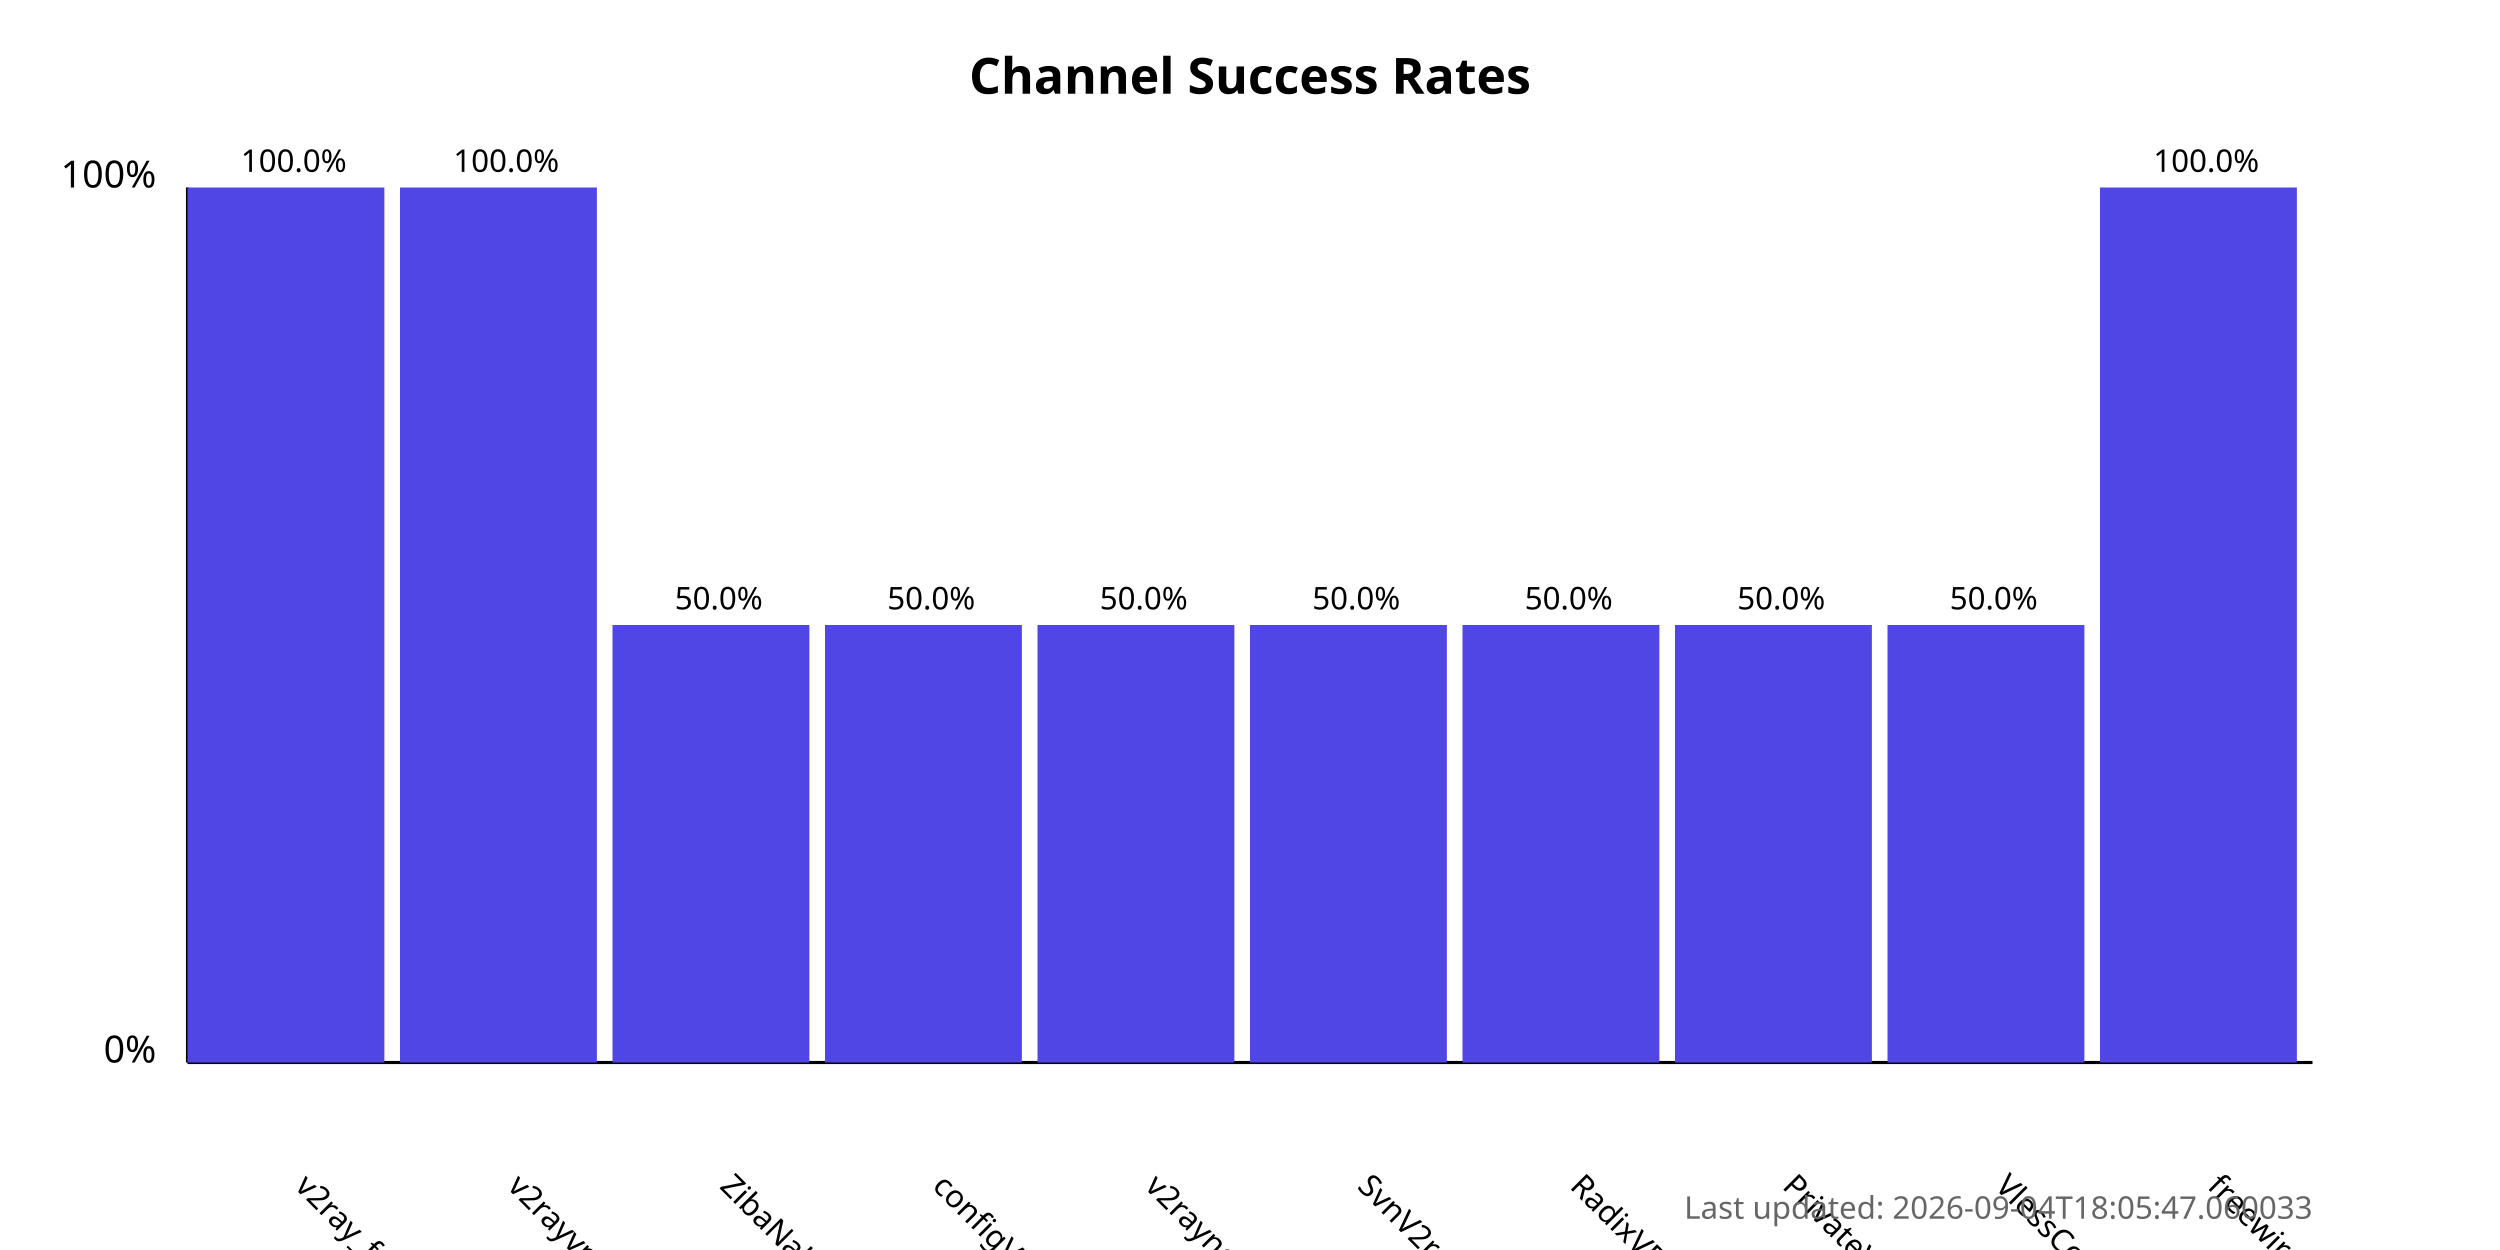
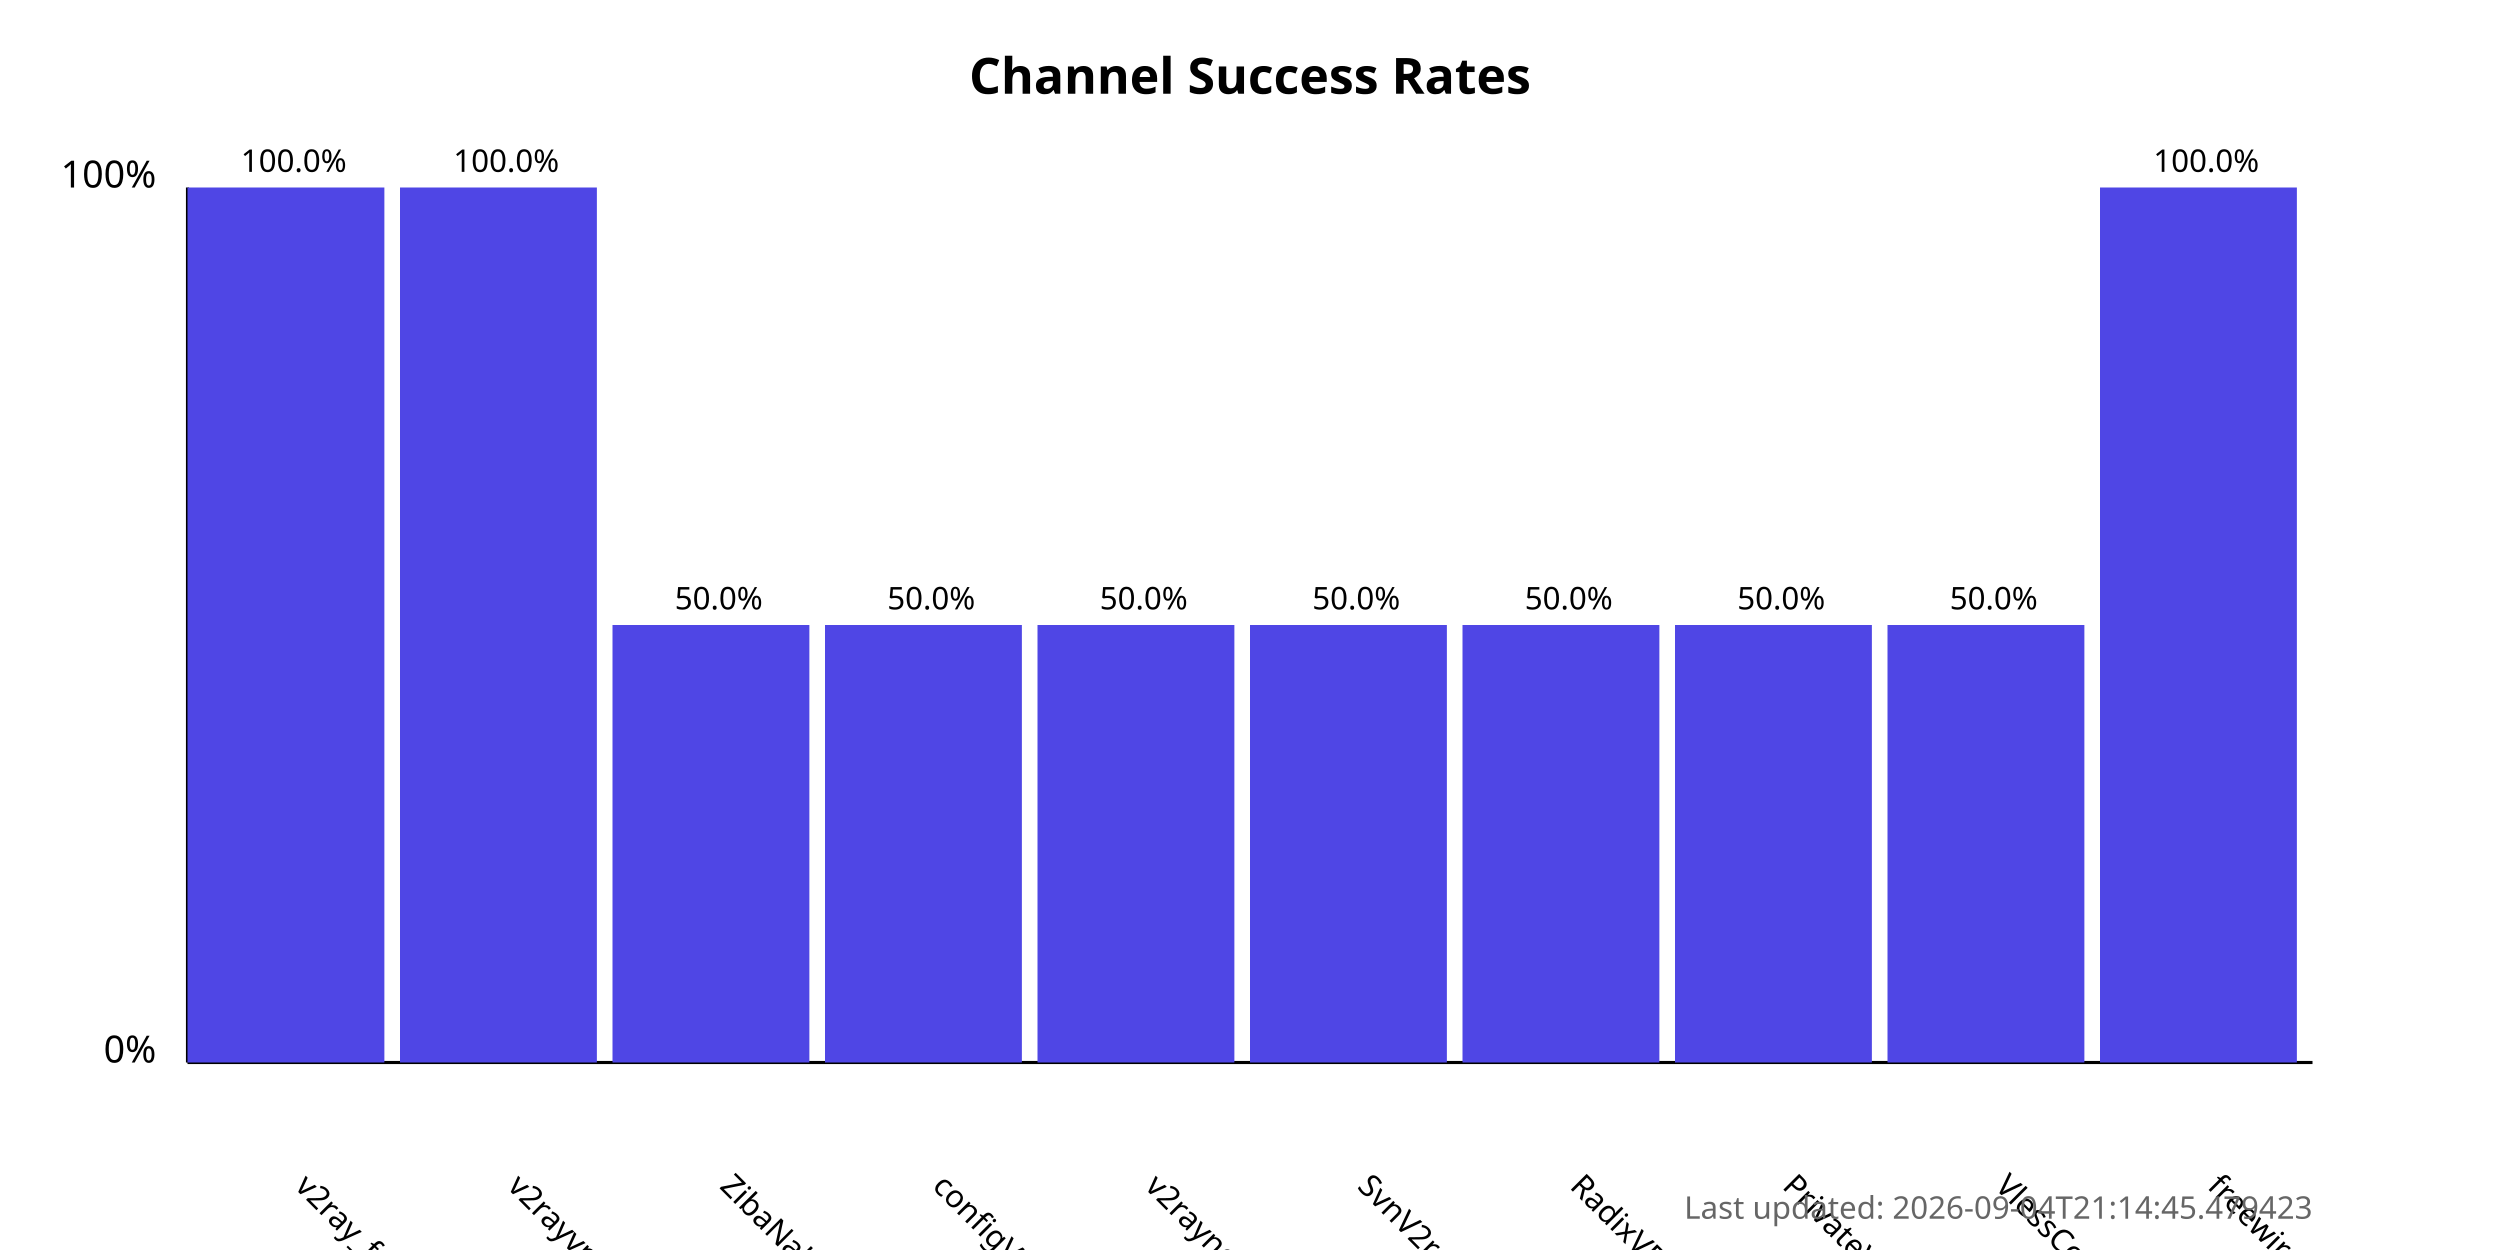
<svg xmlns="http://www.w3.org/2000/svg" width="800" height="400">
  <style>
            .chart-title { font: bold 16px sans-serif; }
            .axis-label { font: 12px sans-serif; }
            .tick-label { font: 10px sans-serif; }
            .bar { fill: #4f46e5; }
            .bar:hover { fill: #6366f1; }
            .timestamp { font: 10px sans-serif; fill: #666; }
        </style>
  <text x="400.0" y="30" text-anchor="middle" class="chart-title">
            Channel Success Rates
        </text>
  <line x1="60" y1="340" x2="60" y2="60" stroke="black" stroke-width="1" />
  <line x1="60" y1="340" x2="740" y2="340" stroke="black" stroke-width="1" />
  <text x="50" y="340" text-anchor="end" class="axis-label">0%</text>
  <text x="50" y="60" text-anchor="end" class="axis-label">100%</text>
  <g>
    <rect x="60" y="60.0" width="63.0" height="280.0" class="bar" />
    <text x="94.0" y="380" transform="rotate(45, 94.0, 380)" text-anchor="start" class="tick-label">
                v2ray_free_conf
            </text>
    <text x="94.0" y="55.0" text-anchor="middle" class="tick-label">
                100.0%
            </text>
  </g>
  <g>
    <rect x="128.0" y="60.0" width="63.0" height="280.0" class="bar" />
    <text x="162.0" y="380" transform="rotate(45, 162.0, 380)" text-anchor="start" class="tick-label">
                v2rayvpno
            </text>
    <text x="162.0" y="55.0" text-anchor="middle" class="tick-label">
                100.0%
            </text>
  </g>
  <g>
    <rect x="196.0" y="200.0" width="63.0" height="140.0" class="bar" />
    <text x="230.0" y="380" transform="rotate(45, 230.0, 380)" text-anchor="start" class="tick-label">
                ZibaNabz
            </text>
    <text x="230.0" y="195.0" text-anchor="middle" class="tick-label">
                50.0%
            </text>
  </g>
  <g>
    <rect x="264.0" y="200.0" width="63.0" height="140.0" class="bar" />
    <text x="298.0" y="380" transform="rotate(45, 298.0, 380)" text-anchor="start" class="tick-label">
                configV2rayForFree
            </text>
    <text x="298.0" y="195.0" text-anchor="middle" class="tick-label">
                50.0%
            </text>
  </g>
  <g>
    <rect x="332.0" y="200.0" width="63.0" height="140.0" class="bar" />
    <text x="366.0" y="380" transform="rotate(45, 366.0, 380)" text-anchor="start" class="tick-label">
                v2rayngvpn
            </text>
    <text x="366.0" y="195.0" text-anchor="middle" class="tick-label">
                50.0%
            </text>
  </g>
  <g>
    <rect x="400.0" y="200.0" width="63.0" height="140.0" class="bar" />
    <text x="434.0" y="380" transform="rotate(45, 434.0, 380)" text-anchor="start" class="tick-label">
                SvnV2ray
            </text>
    <text x="434.0" y="195.0" text-anchor="middle" class="tick-label">
                50.0%
            </text>
  </g>
  <g>
    <rect x="468.0" y="200.0" width="63.0" height="140.0" class="bar" />
    <text x="502.0" y="380" transform="rotate(45, 502.0, 380)" text-anchor="start" class="tick-label">
                RadixVPN
            </text>
    <text x="502.0" y="195.0" text-anchor="middle" class="tick-label">
                50.0%
            </text>
  </g>
  <g>
    <rect x="536.0" y="200.0" width="63.0" height="140.0" class="bar" />
    <text x="570.0" y="380" transform="rotate(45, 570.0, 380)" text-anchor="start" class="tick-label">
                PrivateVPNs
            </text>
    <text x="570.0" y="195.0" text-anchor="middle" class="tick-label">
                50.0%
            </text>
  </g>
  <g>
    <rect x="604.0" y="200.0" width="63.0" height="140.0" class="bar" />
    <text x="638.0" y="380" transform="rotate(45, 638.0, 380)" text-anchor="start" class="tick-label">
                VlessConfig
            </text>
    <text x="638.0" y="195.0" text-anchor="middle" class="tick-label">
                50.0%
            </text>
  </g>
  <g>
    <rect x="672.0" y="60.0" width="63.0" height="280.0" class="bar" />
    <text x="706.0" y="380" transform="rotate(45, 706.0, 380)" text-anchor="start" class="tick-label">
                freewireguard
            </text>
    <text x="706.0" y="55.0" text-anchor="middle" class="tick-label">
                100.0%
            </text>
  </g>
  <text x="740" y="390" text-anchor="end" class="timestamp">
-             Last updated: 2026-09-04T18:05:47.060033
+             Last updated: 2026-09-04T21:14:45.479423
        </text>
</svg>
